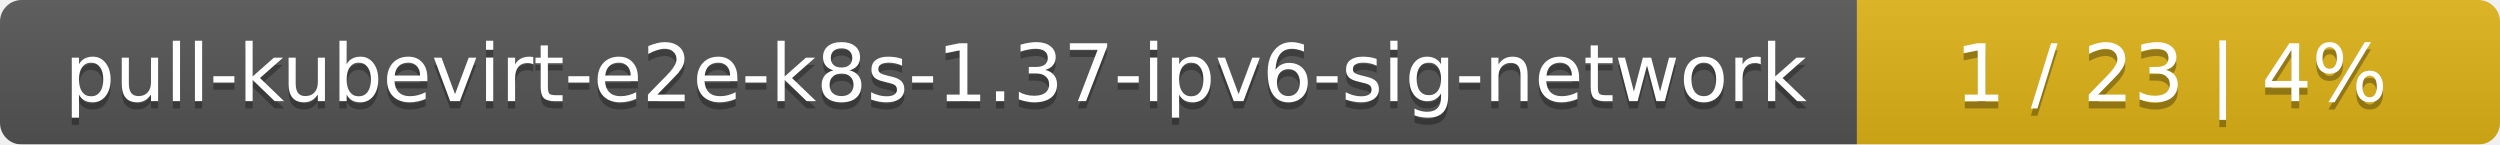
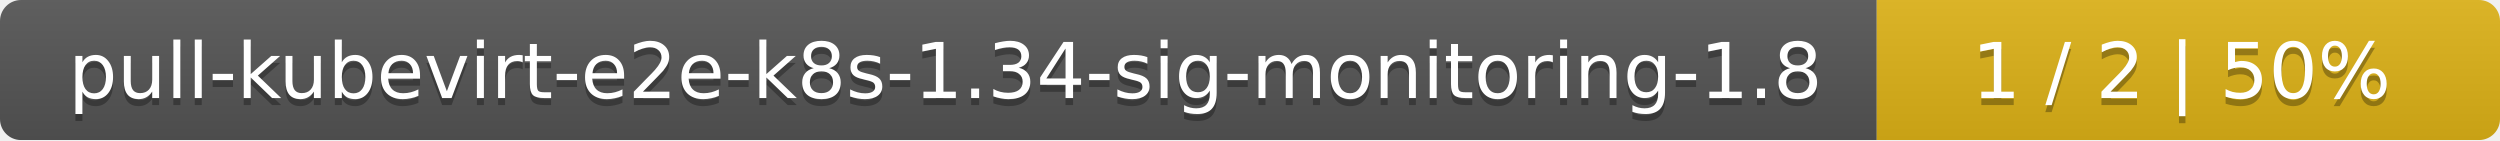
- <svg xmlns="http://www.w3.org/2000/svg" width="346" height="20">
+ <svg xmlns="http://www.w3.org/2000/svg" width="357" height="20">
  <linearGradient id="smooth" x2="0" y2="100%">
    <stop offset="0" stop-color="#bbb" stop-opacity=".1" />
    <stop offset="1" stop-opacity=".1" />
  </linearGradient>
  <mask id="round">
-     <rect width="346" height="20" rx="3" fill="#fff" />
+     <rect width="357" height="20" rx="3" fill="#fff" />
  </mask>
  <g mask="url(#round)">
-     <rect width="257" height="20" fill="#555" />
-     <rect x="257" width="89" height="20" fill="#dfb317" />
-     <rect width="346" height="20" fill="url(#smooth)" />
+     <rect width="268" height="20" fill="#555" />
+     <rect x="268" width="89" height="20" fill="#dfb317" />
+     <rect width="357" height="20" fill="url(#smooth)" />
  </g>
  <g fill="#fff" text-anchor="middle" font-family="DejaVu Sans,Verdana,Geneva,sans-serif" font-size="11">
-     <text x="129.5" y="15" fill="#010101" fill-opacity=".3">pull-kubevirt-e2e-k8s-1.37-ipv6-sig-network</text>
-     <text x="129.5" y="14">pull-kubevirt-e2e-k8s-1.37-ipv6-sig-network</text>
-     <text x="300.5" y="15" fill="#010101" fill-opacity=".3">1 / 23    |    4%</text>
-     <text x="300.5" y="14">1 / 23    |    4%</text>
+     <text x="135" y="15" fill="#010101" fill-opacity=".3">pull-kubevirt-e2e-k8s-1.34-sig-monitoring-1.8</text>
+     <text x="135" y="14">pull-kubevirt-e2e-k8s-1.34-sig-monitoring-1.8</text>
+     <text x="311.5" y="15" fill="#010101" fill-opacity=".3">1 / 2    |    50%</text>
+     <text x="311.5" y="14">1 / 2    |    50%</text>
  </g>
</svg>
